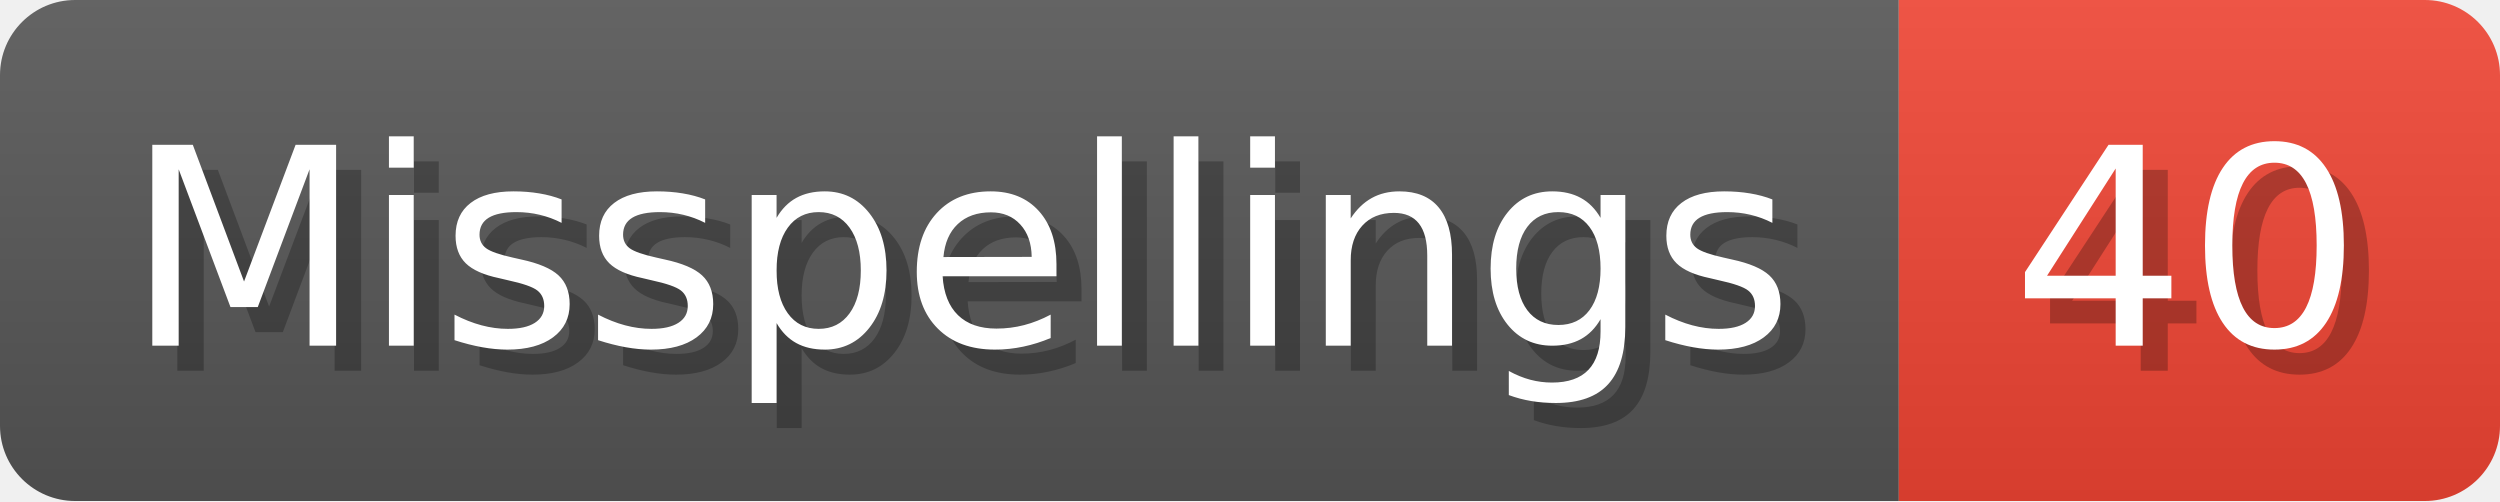
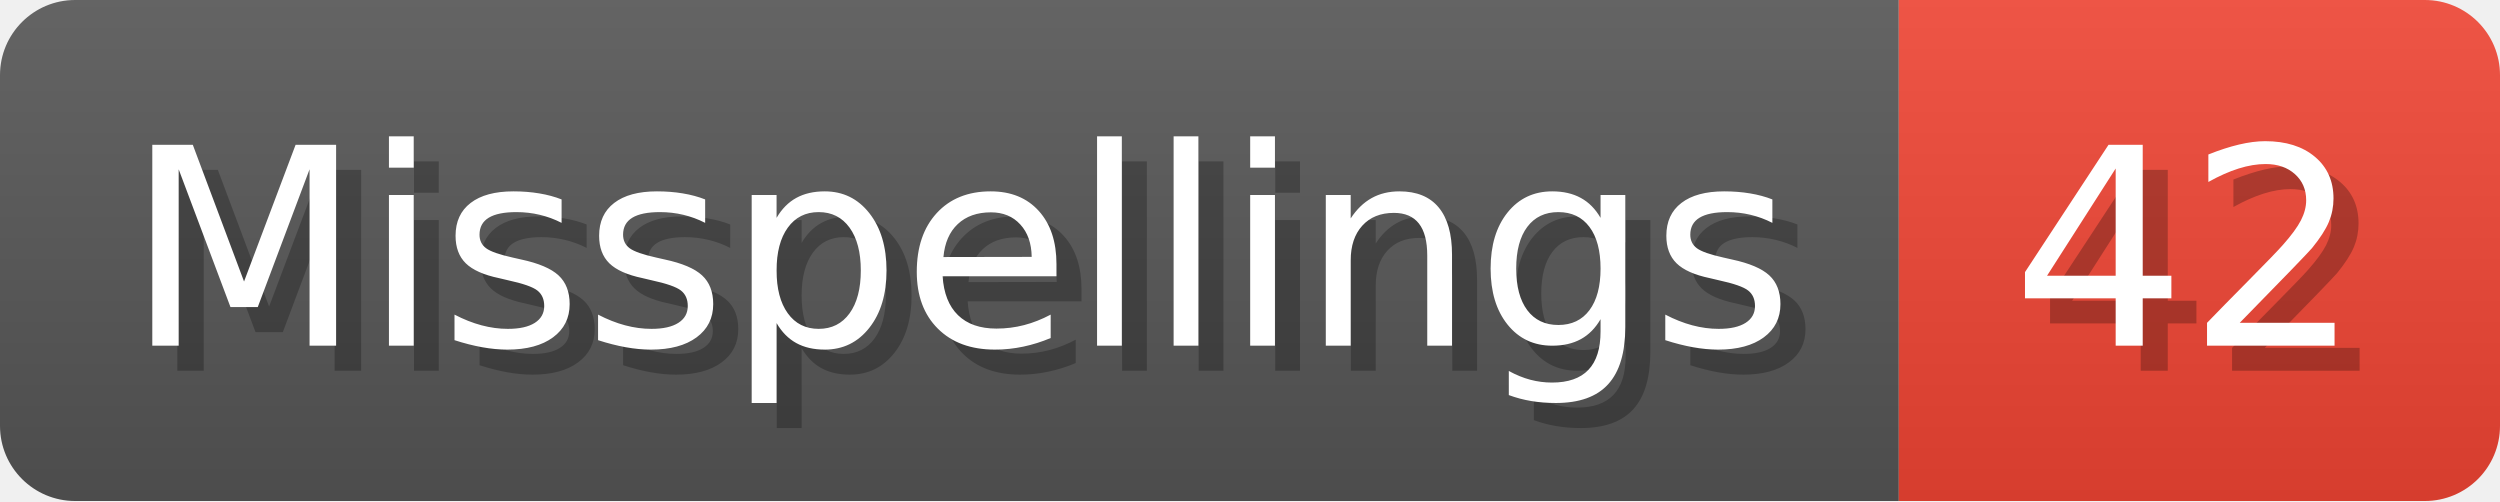
- <svg xmlns="http://www.w3.org/2000/svg" width="99.8" height="20" viewBox="0 0 998 200" role="img" aria-label="Misspellings: 40">
+ <svg xmlns="http://www.w3.org/2000/svg" width="99.8" height="20" viewBox="0 0 998 200" role="img" aria-label="Misspellings: 42">
  <linearGradient id="a" x2="0" y2="100%">
    <stop offset="0" stop-opacity=".1" stop-color="#EEE" />
    <stop offset="1" stop-opacity=".1" />
  </linearGradient>
  <mask id="m">
    <rect width="998" height="200" rx="30" fill="#FFF" />
  </mask>
  <g mask="url(#m)">
    <rect width="758" height="200" fill="#555" />
    <rect width="240" height="200" fill="#E43" x="758" />
    <rect width="998" height="200" fill="url(#a)" />
  </g>
  <g aria-hidden="true" fill="#fff" text-anchor="start" font-family="Verdana,DejaVu Sans,sans-serif" font-size="110">
    <text x="60" y="148" textLength="658" fill="#000" opacity="0.25">Misspellings</text>
    <text x="50" y="138" textLength="658">Misspellings</text>
-     <text x="813" y="148" textLength="140" fill="#000" opacity="0.25">40</text>
-     <text x="803" y="138" textLength="140">40</text>
+     <text x="813" y="148" textLength="140" fill="#000" opacity="0.25">42</text>
+     <text x="803" y="138" textLength="140">42</text>
  </g>
</svg>
